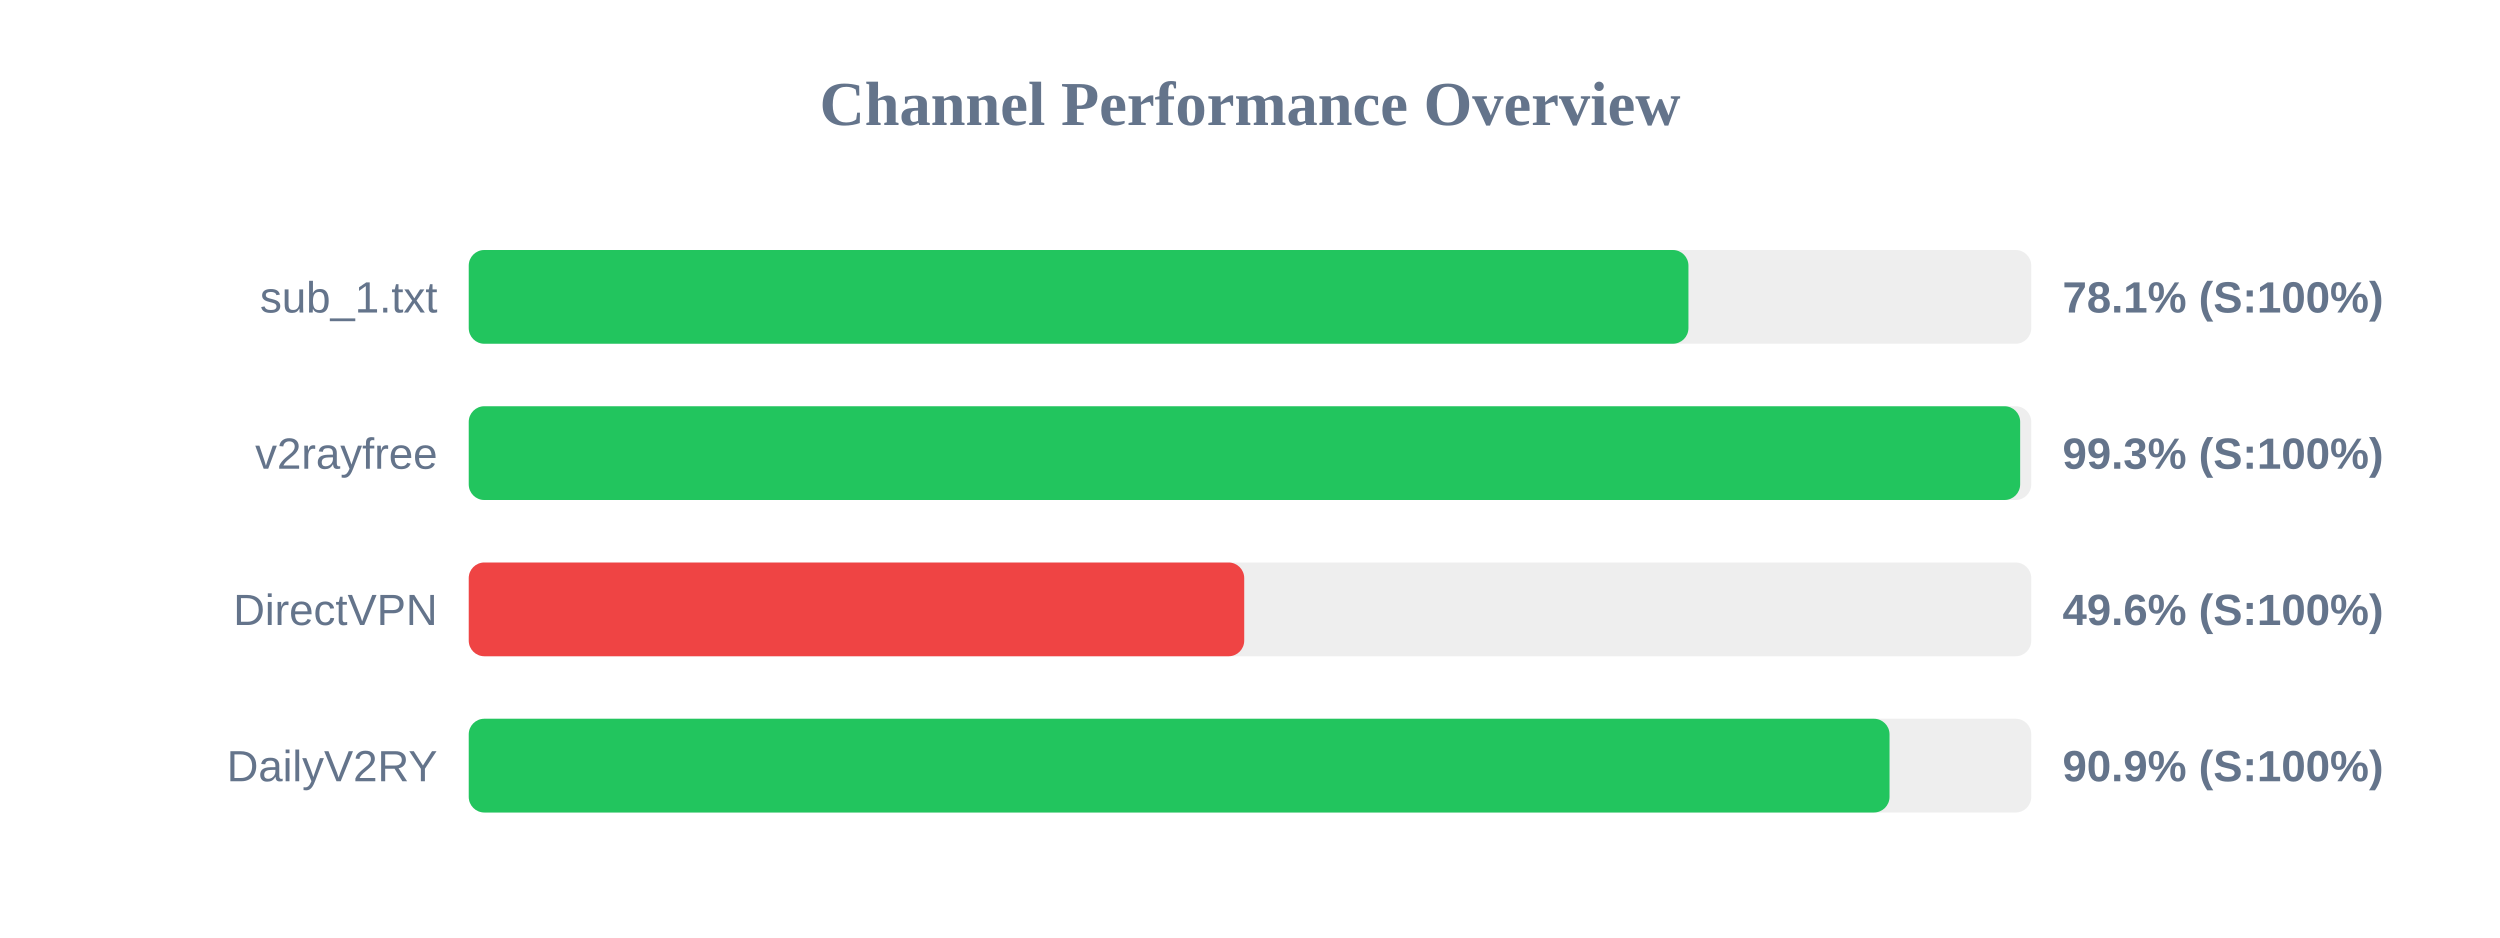
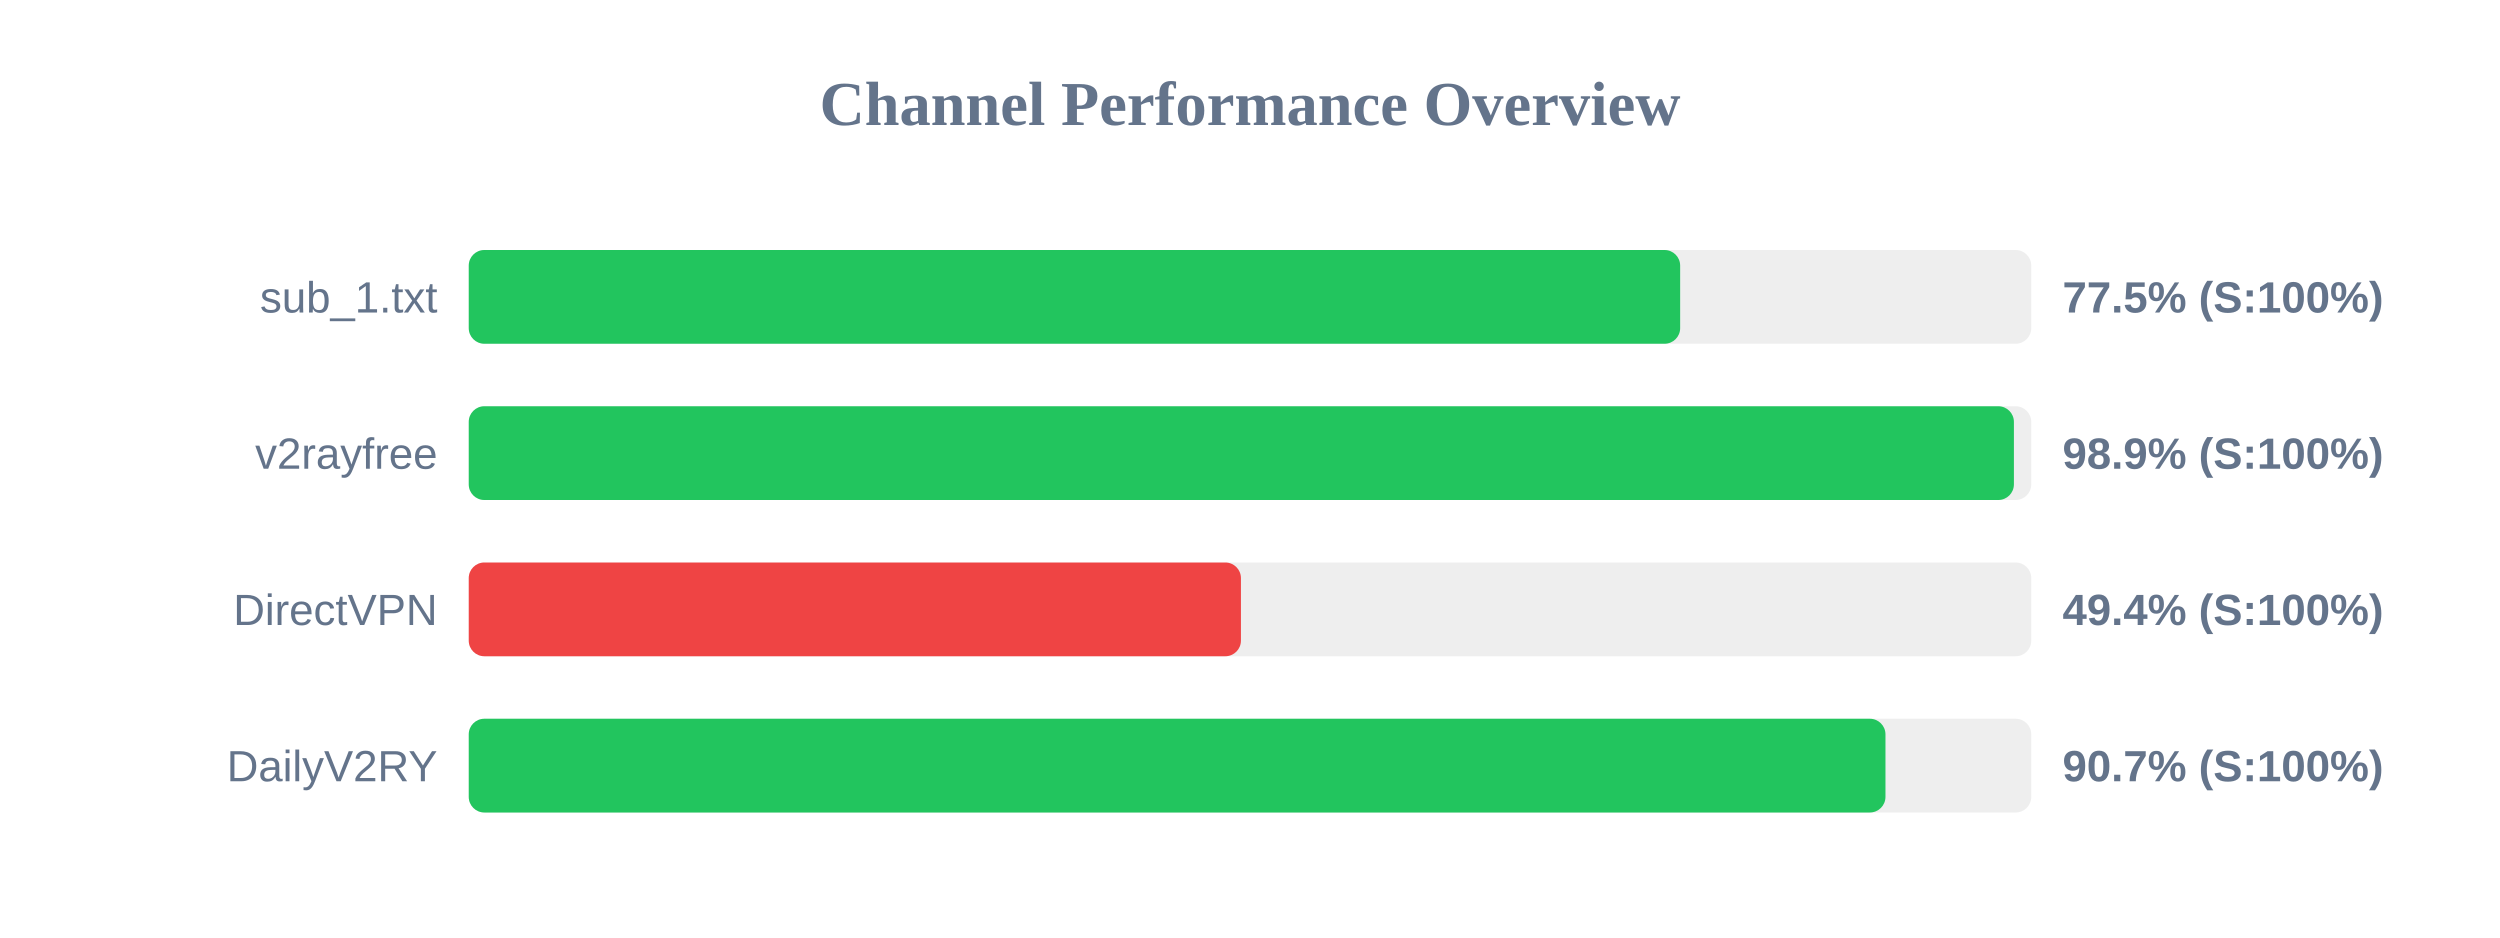
<svg xmlns="http://www.w3.org/2000/svg" width="800" height="300" version="1.1">
  <style>
        .row { font: 14px Arial; fill: #64748b; }
        .score { font: bold 14px Arial; fill: #64748b; }
    </style>
  <text x="400" y="40" text-anchor="middle" font-size="20px" font-weight="bold" fill="#64748b">Channel Performance Overview</text>
  <rect x="150" y="80" width="500" height="30" fill="#eee" rx="5" />
-   <rect x="150" y="80" width="390.3" height="30" fill="#22c55e" rx="5" />
+   <rect x="150" y="80" width="387.65" height="30" fill="#22c55e" rx="5" />
  <text x="140" y="100" text-anchor="end" class="row">sub_1.txt</text>
-   <text x="660" y="100" text-anchor="start" class="score">78.1% (S:100%)</text>
+   <text x="660" y="100" text-anchor="start" class="score">77.5% (S:100%)</text>
  <rect x="150" y="130" width="500" height="30" fill="#eee" rx="5" />
-   <rect x="150" y="130" width="496.45" height="30" fill="#22c55e" rx="5" />
+   <rect x="150" y="130" width="494.45" height="30" fill="#22c55e" rx="5" />
  <text x="140" y="150" text-anchor="end" class="row">v2rayfree</text>
-   <text x="660" y="150" text-anchor="start" class="score">99.3% (S:100%)</text>
+   <text x="660" y="150" text-anchor="start" class="score">98.9% (S:100%)</text>
  <rect x="150" y="180" width="500" height="30" fill="#eee" rx="5" />
-   <rect x="150" y="180" width="248.15" height="30" fill="#ef4444" rx="5" />
+   <rect x="150" y="180" width="247.1" height="30" fill="#ef4444" rx="5" />
  <text x="140" y="200" text-anchor="end" class="row">DirectVPN</text>
-   <text x="660" y="200" text-anchor="start" class="score">49.6% (S:100%)</text>
+   <text x="660" y="200" text-anchor="start" class="score">49.4% (S:100%)</text>
  <rect x="150" y="230" width="500" height="30" fill="#eee" rx="5" />
-   <rect x="150" y="230" width="454.65" height="30" fill="#22c55e" rx="5" />
+   <rect x="150" y="230" width="453.35" height="30" fill="#22c55e" rx="5" />
  <text x="140" y="250" text-anchor="end" class="row">DailyV2RY</text>
-   <text x="660" y="250" text-anchor="start" class="score">90.9% (S:100%)</text>
+   <text x="660" y="250" text-anchor="start" class="score">90.7% (S:100%)</text>
</svg>
